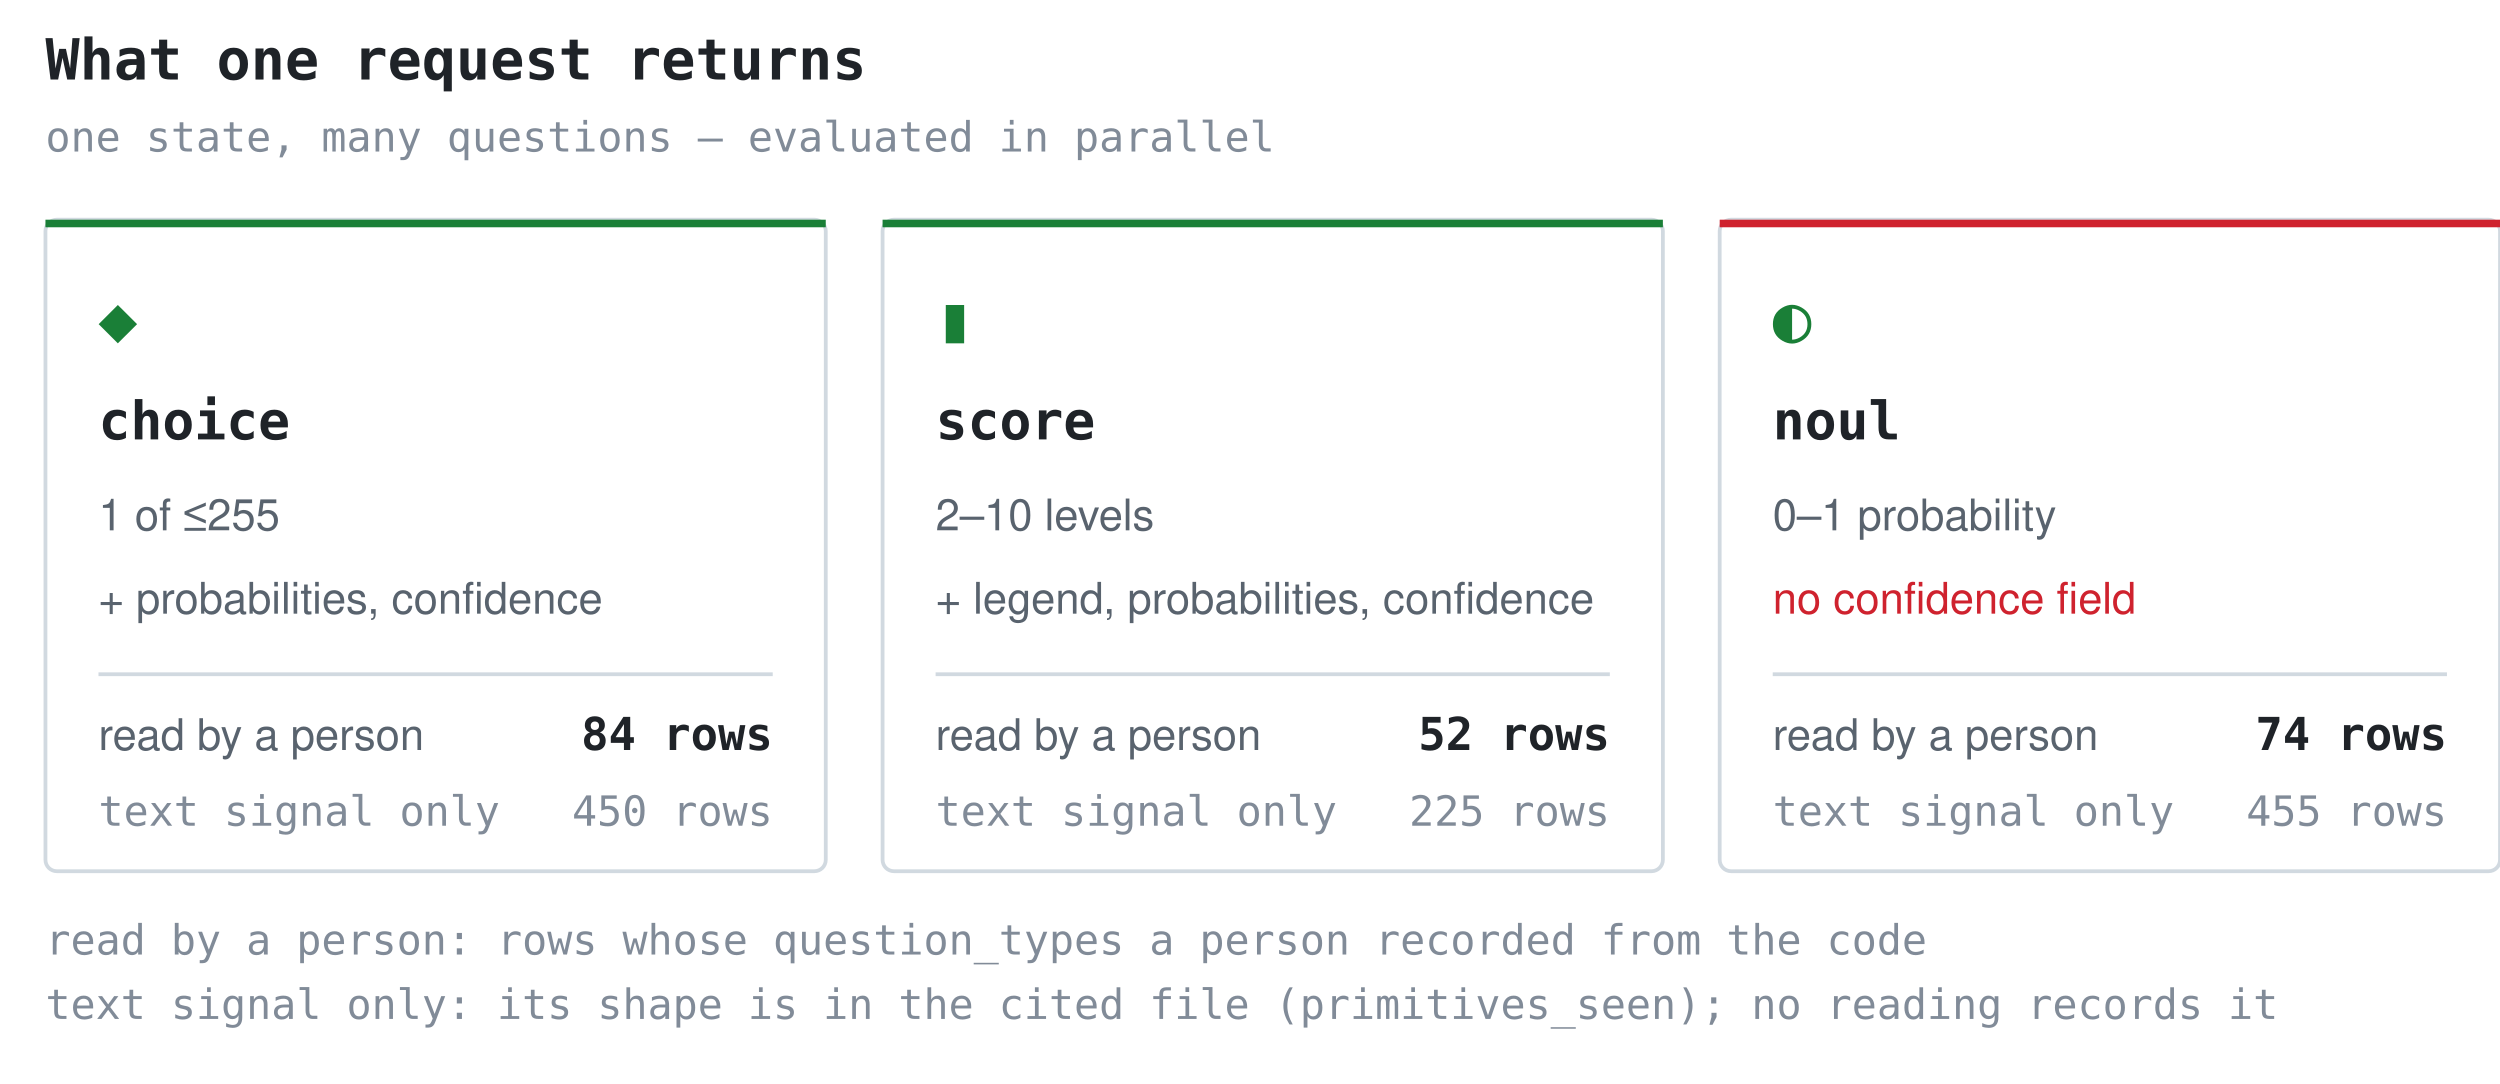
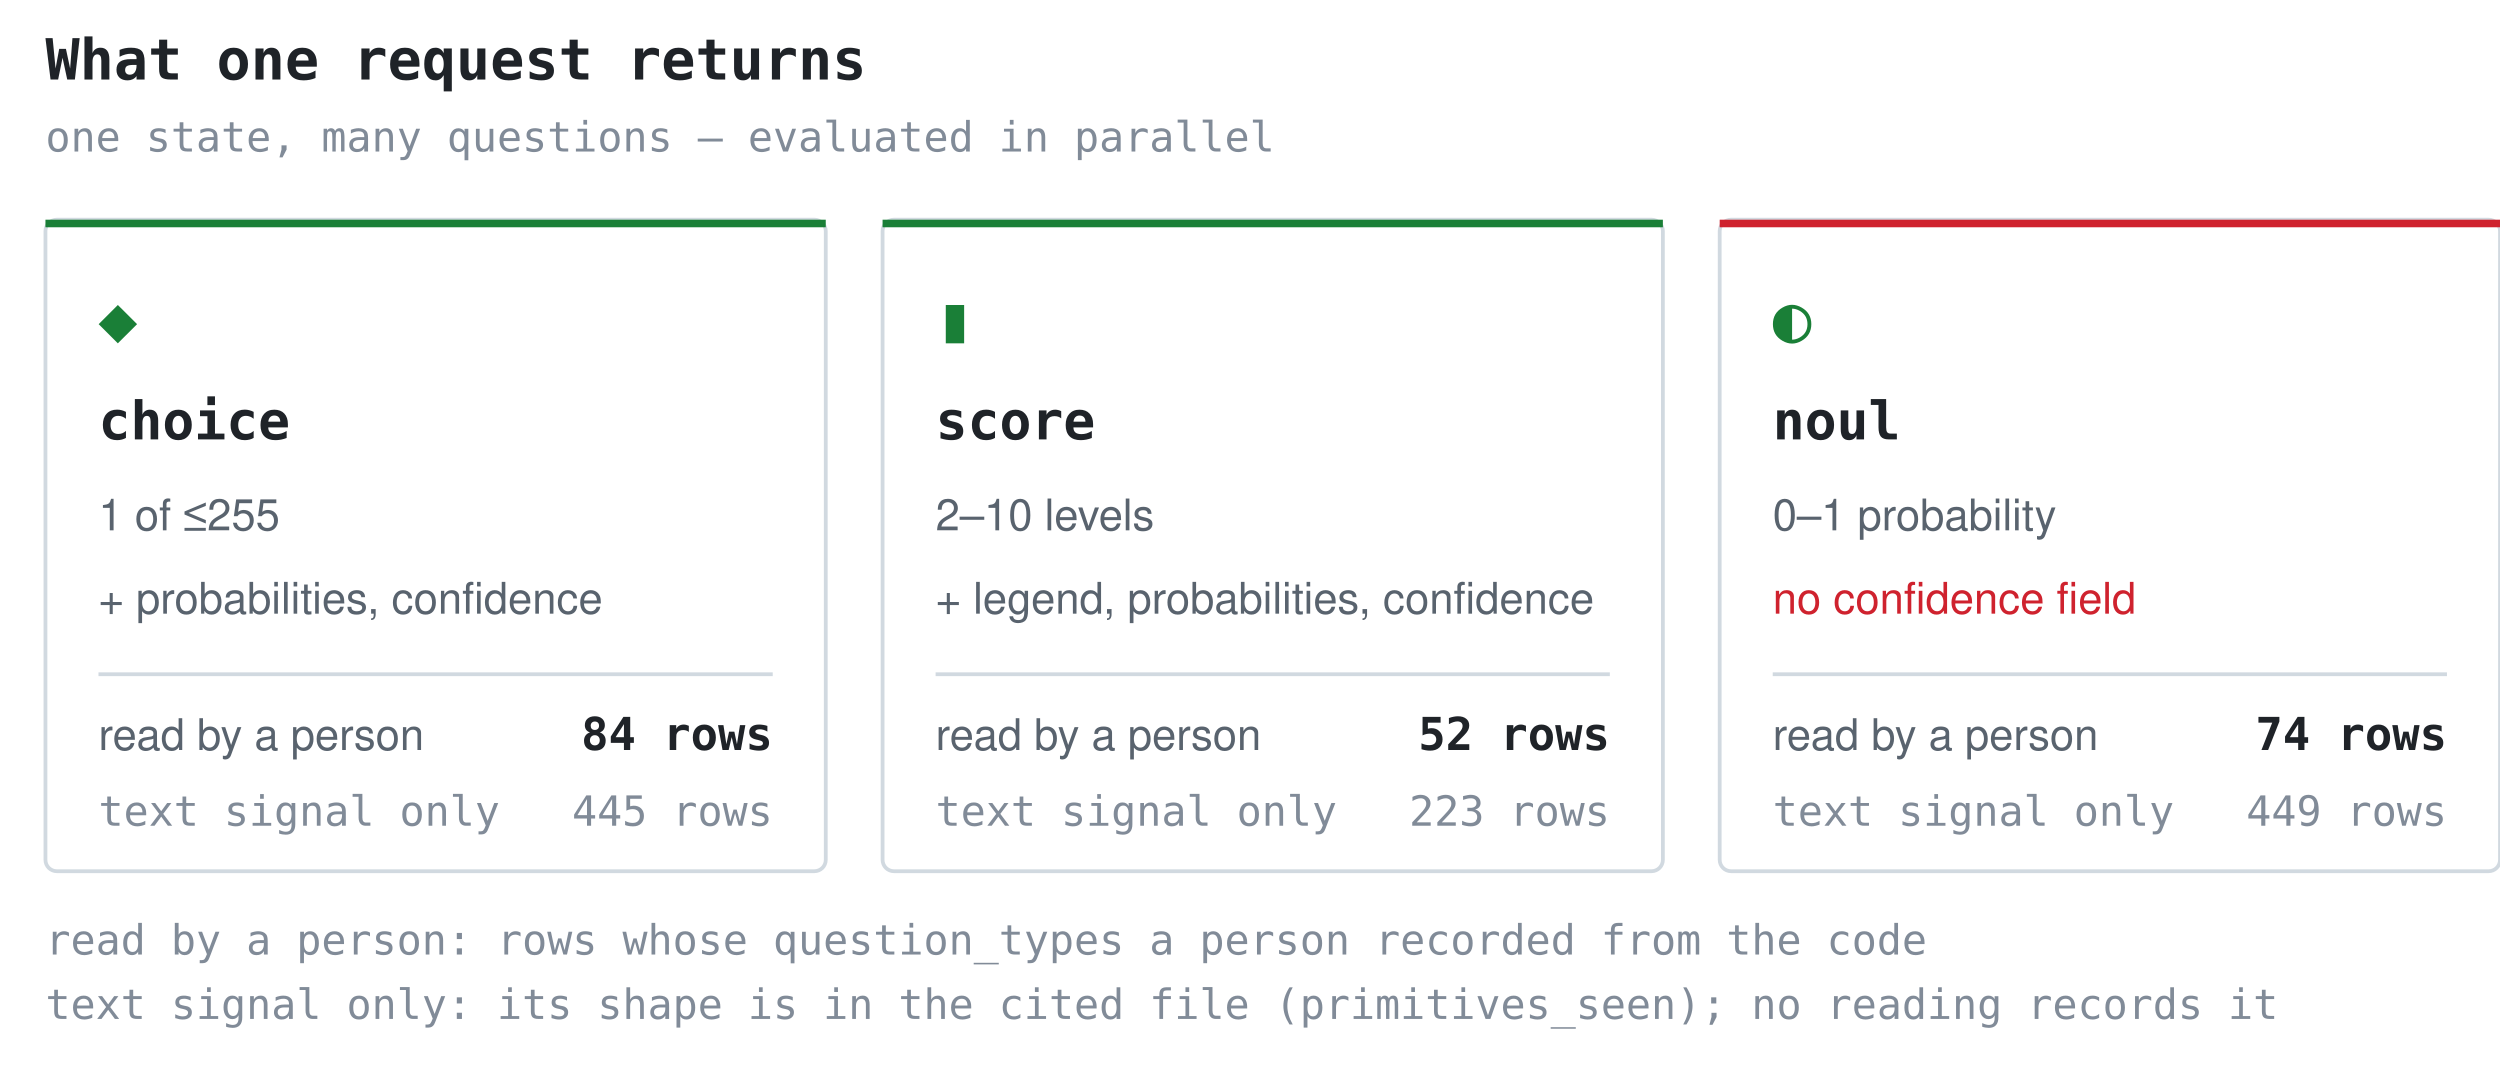
<svg xmlns="http://www.w3.org/2000/svg" width="660" height="286" viewBox="0 0 660 286" role="img" aria-label="What one request returns">
  <style>.t{font:600 15px ui-monospace,SFMono-Regular,'SF Mono',Menlo,Consolas,monospace;fill:#1f2328}.g{font:17px ui-monospace,SFMono-Regular,'SF Mono',Menlo,Consolas,monospace;fill:#1a7f37}.n{font:600 14px ui-monospace,SFMono-Regular,'SF Mono',Menlo,Consolas,monospace;fill:#1f2328}.d{font:11.5px -apple-system,BlinkMacSystemFont,'Segoe UI',Helvetica,Arial,sans-serif;fill:#59636e}.w{font:11.5px -apple-system,BlinkMacSystemFont,'Segoe UI',Helvetica,Arial,sans-serif;fill:#cf222e}.k{font:11px ui-monospace,SFMono-Regular,'SF Mono',Menlo,Consolas,monospace;fill:#818b98}.c{font:600 12px ui-monospace,SFMono-Regular,'SF Mono',Menlo,Consolas,monospace;fill:#1f2328}</style>
  <text x="12" y="21" class="t">What one request returns</text>
  <text x="12" y="40" class="k">one state, many questions — evaluated in parallel</text>
  <rect x="12" y="58" width="206" height="172" rx="3" fill="none" stroke="#d1d9e0" />
  <rect x="12" y="58" width="206" height="2" fill="#1a7f37" />
  <text x="26" y="90" class="g">◆</text>
  <text x="26" y="116" class="n">choice</text>
  <text x="26" y="140" class="d">1 of ≤255</text>
  <text x="26" y="162" class="d">+ probabilities, confidence</text>
  <line x1="26" y1="178" x2="204" y2="178" stroke="#d1d9e0" stroke-width="1" />
  <text x="26" y="198" class="d">read by a person</text>
  <text x="204" y="198" class="c" text-anchor="end">84 rows</text>
  <text x="26" y="218" class="k">text signal only</text>
-   <text x="204" y="218" class="k" text-anchor="end">450 rows</text>
+   <text x="204" y="218" class="k" text-anchor="end">445 rows</text>
  <rect x="233" y="58" width="206" height="172" rx="3" fill="none" stroke="#d1d9e0" />
  <rect x="233" y="58" width="206" height="2" fill="#1a7f37" />
  <text x="247" y="90" class="g">▮</text>
  <text x="247" y="116" class="n">score</text>
  <text x="247" y="140" class="d">2–10 levels</text>
  <text x="247" y="162" class="d">+ legend, probabilities, confidence</text>
  <line x1="247" y1="178" x2="425" y2="178" stroke="#d1d9e0" stroke-width="1" />
  <text x="247" y="198" class="d">read by a person</text>
  <text x="425" y="198" class="c" text-anchor="end">52 rows</text>
  <text x="247" y="218" class="k">text signal only</text>
-   <text x="425" y="218" class="k" text-anchor="end">225 rows</text>
+   <text x="425" y="218" class="k" text-anchor="end">223 rows</text>
  <rect x="454" y="58" width="206" height="172" rx="3" fill="none" stroke="#d1d9e0" />
  <rect x="454" y="58" width="206" height="2" fill="#cf222e" />
  <text x="468" y="90" class="g">◐</text>
  <text x="468" y="116" class="n">noul</text>
  <text x="468" y="140" class="d">0–1 probability</text>
  <text x="468" y="162" class="w">no confidence field</text>
  <line x1="468" y1="178" x2="646" y2="178" stroke="#d1d9e0" stroke-width="1" />
  <text x="468" y="198" class="d">read by a person</text>
  <text x="646" y="198" class="c" text-anchor="end">74 rows</text>
  <text x="468" y="218" class="k">text signal only</text>
-   <text x="646" y="218" class="k" text-anchor="end">455 rows</text>
+   <text x="646" y="218" class="k" text-anchor="end">449 rows</text>
  <text x="12" y="252" class="k">read by a person: rows whose question_types a person recorded from the code</text>
  <text x="12" y="269" class="k">text signal only: its shape is in the cited file (primitives_seen); no reading records it</text>
</svg>
